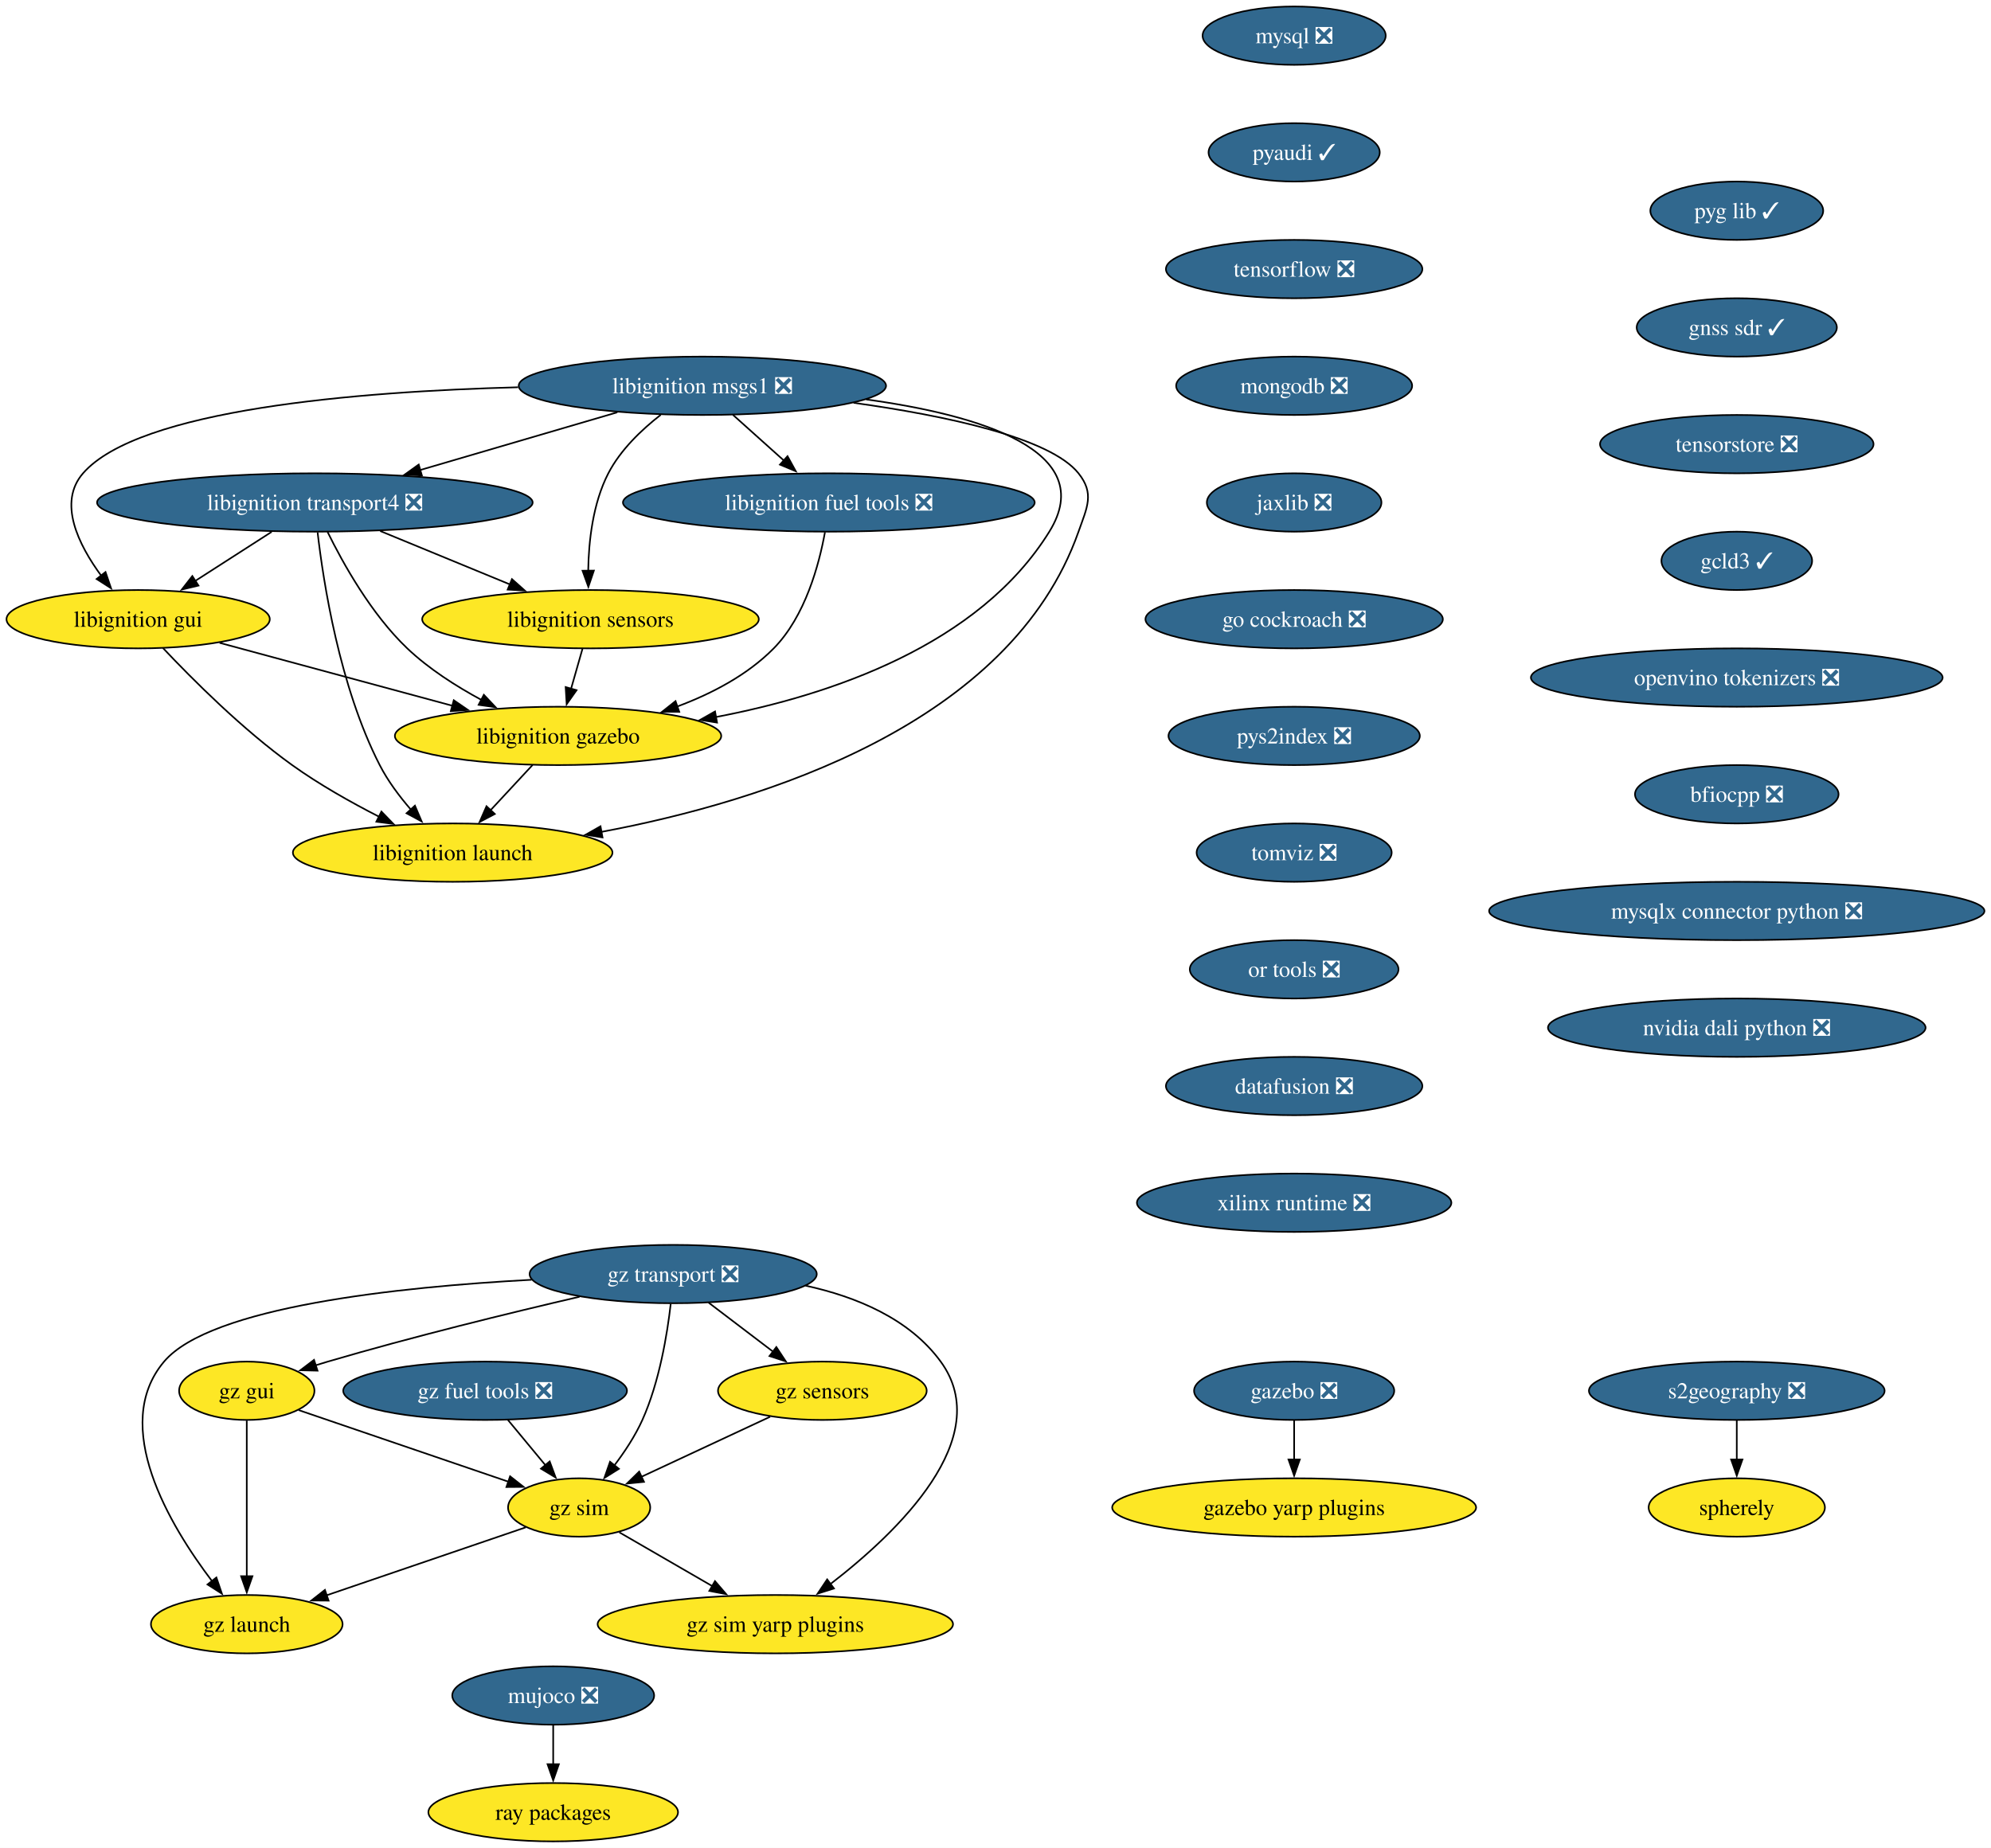
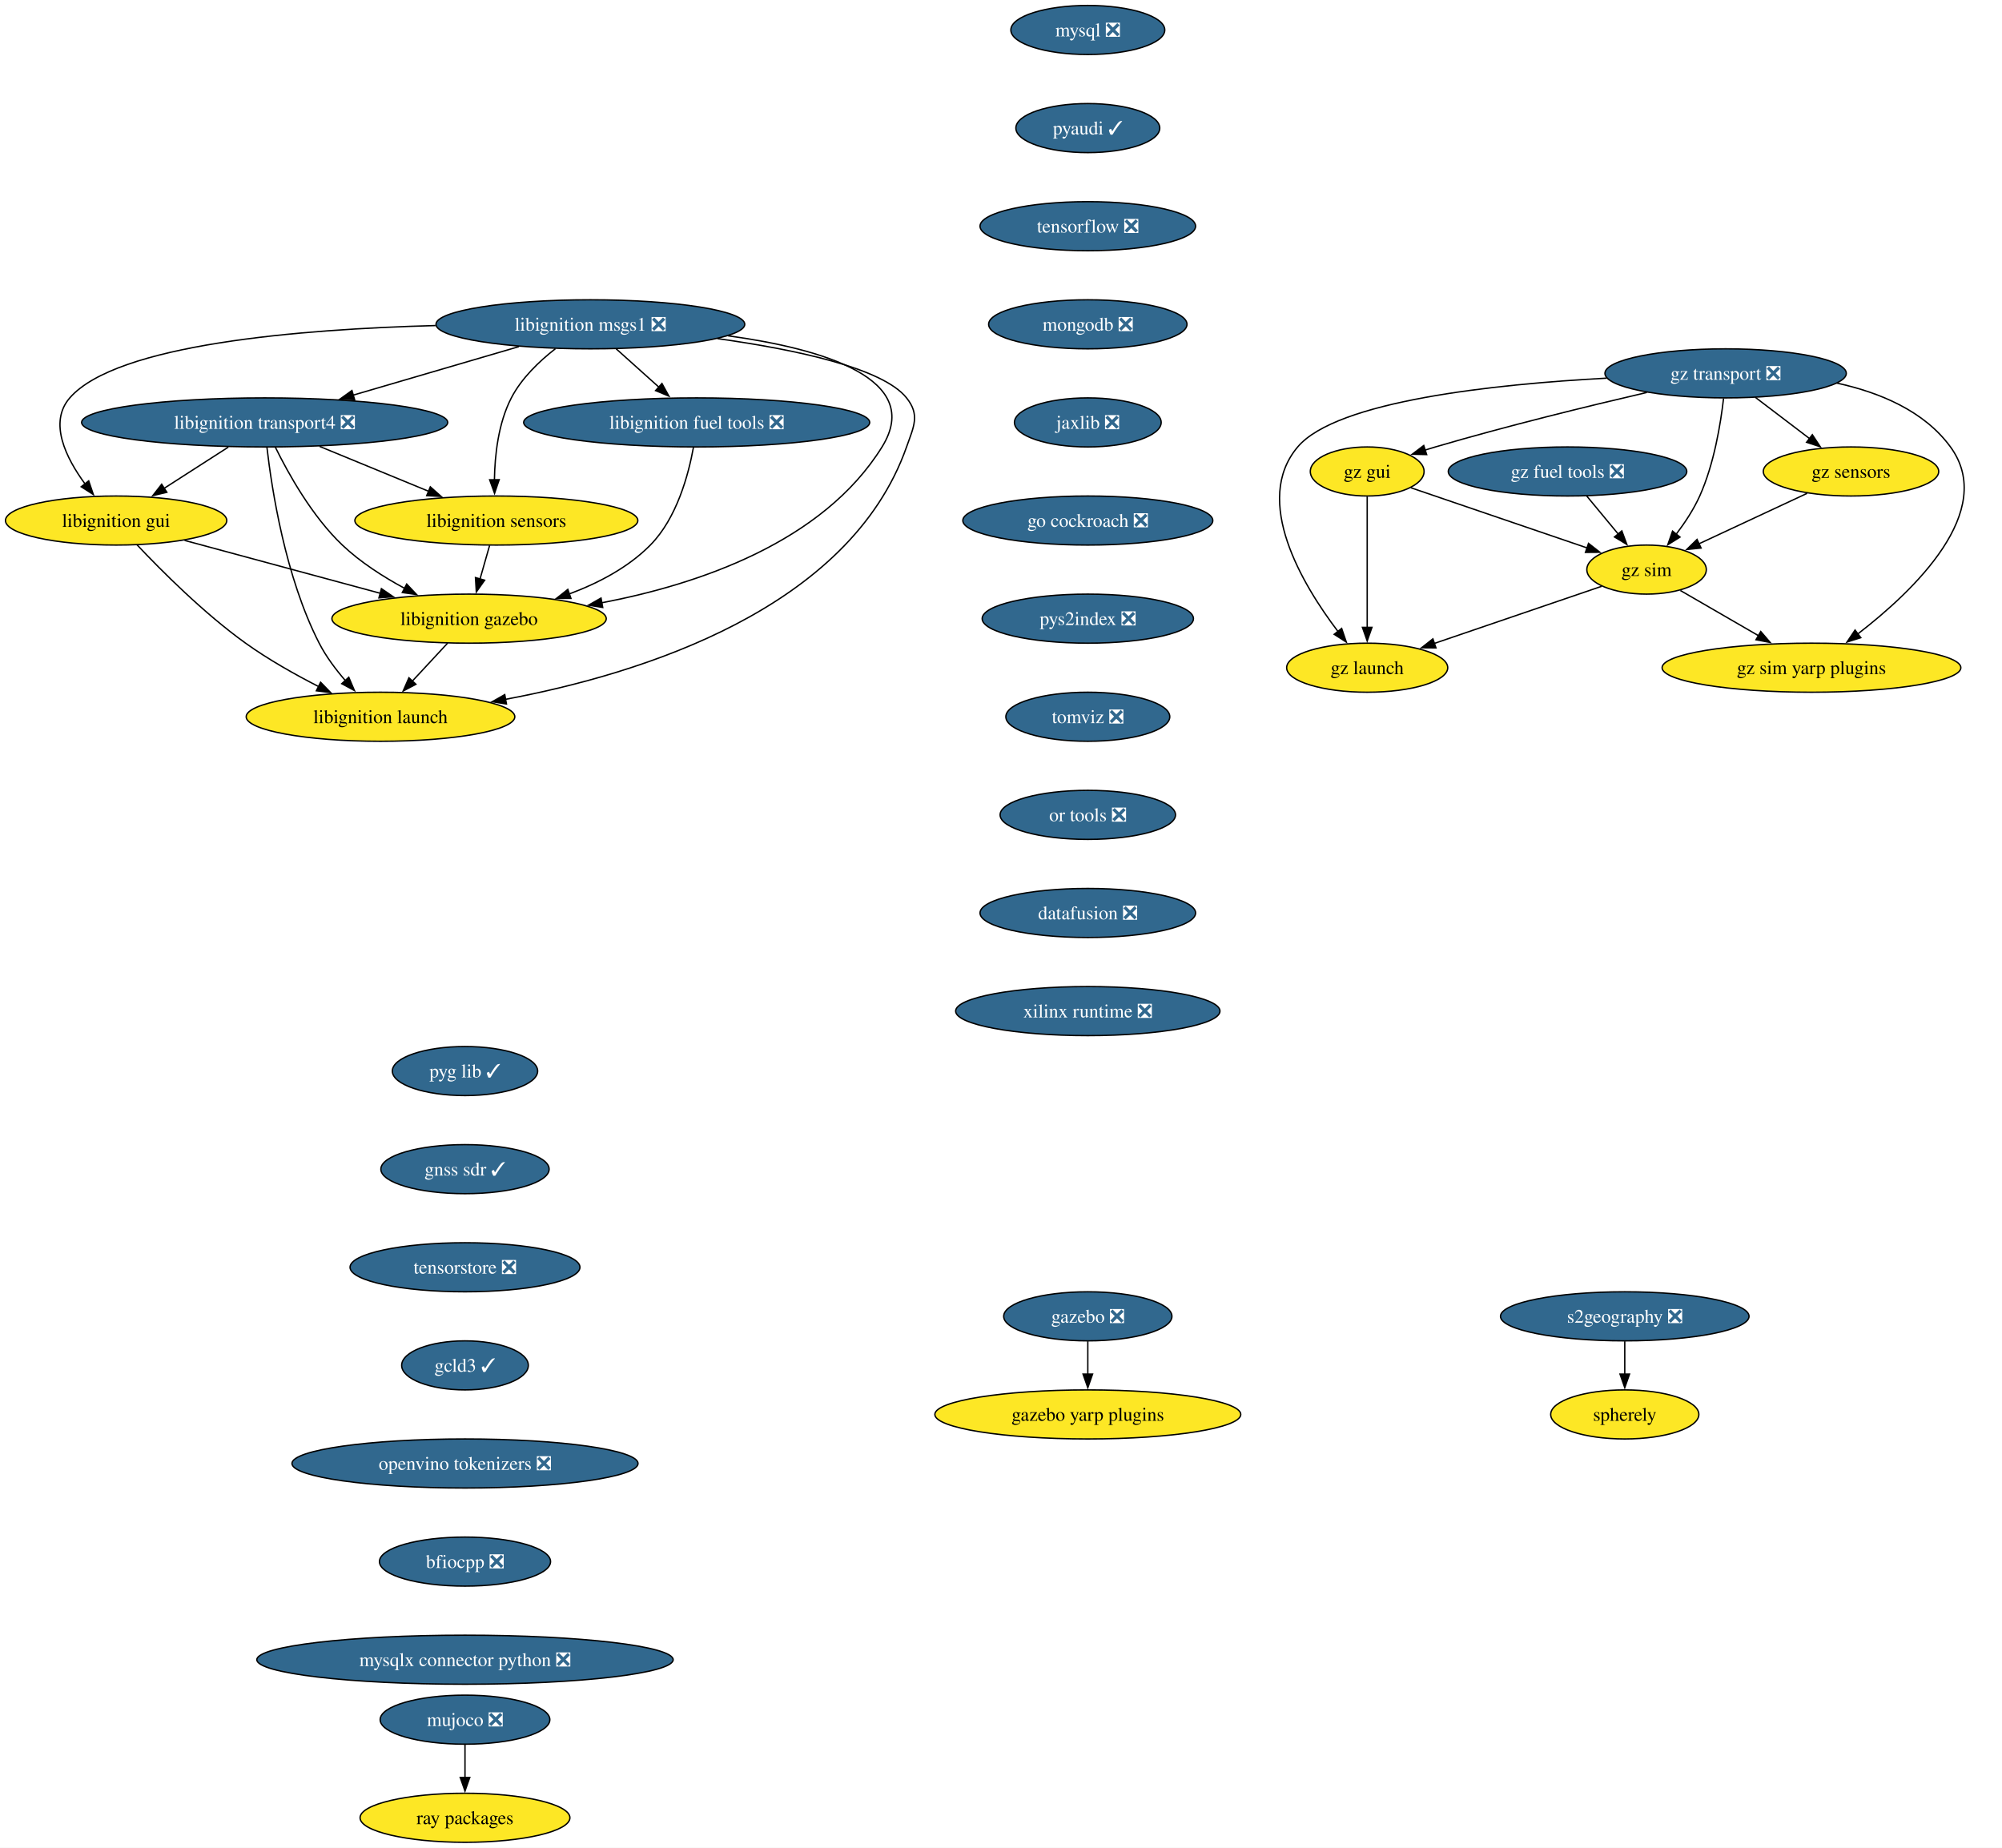
- <svg xmlns="http://www.w3.org/2000/svg" xmlns:xlink="http://www.w3.org/1999/xlink" width="1228pt" height="1140pt" viewBox="0.00 0.00 1228.00 1140.00">
-   <g id="graph0" class="graph" transform="scale(1 1) rotate(0) translate(4 1136)">
-     <polygon fill="white" stroke="none" points="-4,4 -4,-1136 1223.95,-1136 1223.95,4 -4,4" />
+ <svg xmlns="http://www.w3.org/2000/svg" xmlns:xlink="http://www.w3.org/1999/xlink" width="1469pt" height="1356pt" viewBox="0.00 0.00 1469.00 1356.00">
+   <g id="graph0" class="graph" transform="scale(1 1) rotate(0) translate(4 1352)">
+     <polygon fill="white" stroke="none" points="-4,4 -4,-1352 1465.45,-1352 1465.45,4 -4,4" />
    <g id="node1" class="node">
      <g id="a_node1">
        <a xlink:href="https://github.com/conda-forge/mysql-feedstock/pull/113" xlink:title="mysql ❎">
-           <ellipse fill="#31688e" stroke="black" cx="794.2" cy="-1114" rx="56.47" ry="18" />
-           <text xml:space="preserve" text-anchor="middle" x="794.2" y="-1109.33" font-family="Times,serif" font-size="14.00" fill="white">mysql ❎</text>
+           <ellipse fill="#31688e" stroke="black" cx="794.2" cy="-1330" rx="56.47" ry="18" />
+           <text xml:space="preserve" text-anchor="middle" x="794.2" y="-1325.33" font-family="Times,serif" font-size="14.00" fill="white">mysql ❎</text>
        </a>
      </g>
    </g>
    <g id="node2" class="node">
      <g id="a_node2">
        <a xlink:href="https://github.com/conda-forge/pyaudi-feedstock/pull/48" xlink:title="pyaudi ✓">
-           <ellipse fill="#31688e" stroke="black" cx="794.2" cy="-1042" rx="52.79" ry="18" />
-           <text xml:space="preserve" text-anchor="middle" x="794.2" y="-1037.33" font-family="Times,serif" font-size="14.00" fill="white">pyaudi ✓</text>
+           <ellipse fill="#31688e" stroke="black" cx="794.2" cy="-1258" rx="52.79" ry="18" />
+           <text xml:space="preserve" text-anchor="middle" x="794.2" y="-1253.33" font-family="Times,serif" font-size="14.00" fill="white">pyaudi ✓</text>
        </a>
      </g>
    </g>
    <g id="node3" class="node">
      <g id="a_node3">
        <a xlink:href="https://github.com/conda-forge/tensorflow-feedstock/pull/433" xlink:title="tensorflow ❎">
-           <ellipse fill="#31688e" stroke="black" cx="794.2" cy="-970" rx="79.09" ry="18" />
-           <text xml:space="preserve" text-anchor="middle" x="794.2" y="-965.33" font-family="Times,serif" font-size="14.00" fill="white">tensorflow ❎</text>
+           <ellipse fill="#31688e" stroke="black" cx="794.2" cy="-1186" rx="79.09" ry="18" />
+           <text xml:space="preserve" text-anchor="middle" x="794.2" y="-1181.33" font-family="Times,serif" font-size="14.00" fill="white">tensorflow ❎</text>
        </a>
      </g>
    </g>
    <g id="node4" class="node">
      <g id="a_node4">
        <a xlink:href="https://github.com/conda-forge/mongodb-feedstock/pull/105" xlink:title="mongodb ❎">
-           <ellipse fill="#31688e" stroke="black" cx="794.2" cy="-898" rx="72.78" ry="18" />
-           <text xml:space="preserve" text-anchor="middle" x="794.2" y="-893.33" font-family="Times,serif" font-size="14.00" fill="white">mongodb ❎</text>
+           <ellipse fill="#31688e" stroke="black" cx="794.2" cy="-1114" rx="72.78" ry="18" />
+           <text xml:space="preserve" text-anchor="middle" x="794.2" y="-1109.33" font-family="Times,serif" font-size="14.00" fill="white">mongodb ❎</text>
        </a>
      </g>
    </g>
    <g id="node5" class="node">
      <g id="a_node5">
        <a xlink:href="https://github.com/conda-forge/jaxlib-feedstock/pull/316" xlink:title="jaxlib ❎">
-           <ellipse fill="#31688e" stroke="black" cx="794.2" cy="-826" rx="53.84" ry="18" />
-           <text xml:space="preserve" text-anchor="middle" x="794.2" y="-821.33" font-family="Times,serif" font-size="14.00" fill="white">jaxlib ❎</text>
+           <ellipse fill="#31688e" stroke="black" cx="794.2" cy="-1042" rx="53.84" ry="18" />
+           <text xml:space="preserve" text-anchor="middle" x="794.2" y="-1037.33" font-family="Times,serif" font-size="14.00" fill="white">jaxlib ❎</text>
        </a>
      </g>
    </g>
    <g id="node6" class="node">
      <g id="a_node6">
        <a xlink:href="https://github.com/conda-forge/go-cockroach-feedstock/pull/33" xlink:title="go cockroach ❎">
-           <ellipse fill="#31688e" stroke="black" cx="794.2" cy="-754" rx="91.72" ry="18" />
-           <text xml:space="preserve" text-anchor="middle" x="794.2" y="-749.33" font-family="Times,serif" font-size="14.00" fill="white">go cockroach ❎</text>
+           <ellipse fill="#31688e" stroke="black" cx="794.2" cy="-970" rx="91.72" ry="18" />
+           <text xml:space="preserve" text-anchor="middle" x="794.2" y="-965.33" font-family="Times,serif" font-size="14.00" fill="white">go cockroach ❎</text>
        </a>
      </g>
    </g>
    <g id="node16" class="node">
      <g id="a_node16">
        <a xlink:href="https://github.com/conda-forge/pys2index-feedstock/pull/29" xlink:title="pys2index ❎">
-           <ellipse fill="#31688e" stroke="black" cx="794.2" cy="-682" rx="77.52" ry="18" />
-           <text xml:space="preserve" text-anchor="middle" x="794.2" y="-677.33" font-family="Times,serif" font-size="14.00" fill="white">pys2index ❎</text>
+           <ellipse fill="#31688e" stroke="black" cx="794.2" cy="-898" rx="77.52" ry="18" />
+           <text xml:space="preserve" text-anchor="middle" x="794.2" y="-893.33" font-family="Times,serif" font-size="14.00" fill="white">pys2index ❎</text>
        </a>
      </g>
    </g>
    <g id="node7" class="node">
      <g id="a_node7">
        <a xlink:href="https://github.com/conda-forge/libignition-transport4-feedstock/pull/108" xlink:title="libignition transport4 ❎">
-           <ellipse fill="#31688e" stroke="black" cx="190.2" cy="-826" rx="134.33" ry="18" />
-           <text xml:space="preserve" text-anchor="middle" x="190.2" y="-821.33" font-family="Times,serif" font-size="14.00" fill="white">libignition transport4 ❎</text>
+           <ellipse fill="#31688e" stroke="black" cx="190.2" cy="-1042" rx="134.33" ry="18" />
+           <text xml:space="preserve" text-anchor="middle" x="190.2" y="-1037.33" font-family="Times,serif" font-size="14.00" fill="white">libignition transport4 ❎</text>
        </a>
      </g>
    </g>
    <g id="node8" class="node">
      <g id="a_node8">
        <a xlink:href="https://github.com/conda-forge/libignition-sensors-feedstock" xlink:title="libignition sensors">
-           <ellipse fill="#fde725" stroke="black" cx="360.2" cy="-754" rx="103.82" ry="18" />
-           <text xml:space="preserve" text-anchor="middle" x="360.2" y="-749.33" font-family="Times,serif" font-size="14.00">libignition sensors</text>
+           <ellipse fill="#fde725" stroke="black" cx="360.2" cy="-970" rx="103.82" ry="18" />
+           <text xml:space="preserve" text-anchor="middle" x="360.2" y="-965.33" font-family="Times,serif" font-size="14.00">libignition sensors</text>
        </a>
      </g>
    </g>
    <g id="edge6" class="edge">
-       <path fill="none" stroke="black" d="M230.49,-808.41C254.46,-798.54 285.06,-785.94 310.52,-775.46" />
-       <polygon fill="black" stroke="black" points="311.76,-778.73 319.68,-771.68 309.1,-772.26 311.76,-778.73" />
+       <path fill="none" stroke="black" d="M230.49,-1024.41C254.46,-1014.54 285.06,-1001.94 310.52,-991.46" />
+       <polygon fill="black" stroke="black" points="311.76,-994.73 319.68,-987.68 309.1,-988.26 311.76,-994.73" />
    </g>
    <g id="node9" class="node">
      <g id="a_node9">
        <a xlink:href="https://github.com/conda-forge/libignition-gui-feedstock" xlink:title="libignition gui">
-           <ellipse fill="#fde725" stroke="black" cx="81.2" cy="-754" rx="81.2" ry="18" />
-           <text xml:space="preserve" text-anchor="middle" x="81.2" y="-749.33" font-family="Times,serif" font-size="14.00">libignition gui</text>
+           <ellipse fill="#fde725" stroke="black" cx="81.2" cy="-970" rx="81.2" ry="18" />
+           <text xml:space="preserve" text-anchor="middle" x="81.2" y="-965.33" font-family="Times,serif" font-size="14.00">libignition gui</text>
        </a>
      </g>
    </g>
    <g id="edge7" class="edge">
-       <path fill="none" stroke="black" d="M163.53,-807.88C149.37,-798.78 131.77,-787.48 116.49,-777.66" />
-       <polygon fill="black" stroke="black" points="118.42,-774.74 108.11,-772.28 114.63,-780.63 118.42,-774.74" />
+       <path fill="none" stroke="black" d="M163.53,-1023.88C149.37,-1014.78 131.77,-1003.48 116.49,-993.66" />
+       <polygon fill="black" stroke="black" points="118.42,-990.74 108.11,-988.28 114.63,-996.63 118.42,-990.74" />
    </g>
    <g id="node10" class="node">
      <g id="a_node10">
        <a xlink:href="https://github.com/conda-forge/libignition-gazebo-feedstock" xlink:title="libignition gazebo">
-           <ellipse fill="#fde725" stroke="black" cx="340.2" cy="-682" rx="100.66" ry="18" />
-           <text xml:space="preserve" text-anchor="middle" x="340.2" y="-677.33" font-family="Times,serif" font-size="14.00">libignition gazebo</text>
+           <ellipse fill="#fde725" stroke="black" cx="340.2" cy="-898" rx="100.66" ry="18" />
+           <text xml:space="preserve" text-anchor="middle" x="340.2" y="-893.33" font-family="Times,serif" font-size="14.00">libignition gazebo</text>
        </a>
      </g>
    </g>
    <g id="edge8" class="edge">
-       <path fill="none" stroke="black" d="M198.02,-807.86C207.49,-788.55 224.98,-757.1 247.2,-736 260.46,-723.4 277.28,-712.66 292.95,-704.2" />
-       <polygon fill="black" stroke="black" points="294.42,-707.38 301.69,-699.68 291.2,-701.17 294.42,-707.38" />
+       <path fill="none" stroke="black" d="M198.02,-1023.86C207.49,-1004.55 224.98,-973.1 247.2,-952 260.46,-939.4 277.28,-928.66 292.95,-920.2" />
+       <polygon fill="black" stroke="black" points="294.42,-923.38 301.69,-915.68 291.2,-917.17 294.42,-923.38" />
    </g>
    <g id="node11" class="node">
      <g id="a_node11">
        <a xlink:href="https://github.com/conda-forge/libignition-launch-feedstock" xlink:title="libignition launch">
-           <ellipse fill="#fde725" stroke="black" cx="275.2" cy="-610" rx="98.56" ry="18" />
-           <text xml:space="preserve" text-anchor="middle" x="275.2" y="-605.33" font-family="Times,serif" font-size="14.00">libignition launch</text>
+           <ellipse fill="#fde725" stroke="black" cx="275.2" cy="-826" rx="98.56" ry="18" />
+           <text xml:space="preserve" text-anchor="middle" x="275.2" y="-821.33" font-family="Times,serif" font-size="14.00">libignition launch</text>
        </a>
      </g>
    </g>
    <g id="edge9" class="edge">
-       <path fill="none" stroke="black" d="M191.88,-807.64C195.4,-777.11 205.36,-712.44 230.2,-664 235.21,-654.22 242.35,-644.69 249.47,-636.47" />
-       <polygon fill="black" stroke="black" points="251.92,-638.98 256.07,-629.24 246.75,-634.27 251.92,-638.98" />
+       <path fill="none" stroke="black" d="M191.88,-1023.64C195.4,-993.11 205.36,-928.44 230.2,-880 235.21,-870.22 242.35,-860.69 249.47,-852.47" />
+       <polygon fill="black" stroke="black" points="251.92,-854.98 256.07,-845.24 246.75,-850.27 251.92,-854.98" />
    </g>
    <g id="edge10" class="edge">
-       <path fill="none" stroke="black" d="M355.25,-735.7C353.12,-728.24 350.58,-719.32 348.19,-710.97" />
-       <polygon fill="black" stroke="black" points="351.61,-710.21 345.5,-701.56 344.88,-712.14 351.61,-710.21" />
+       <path fill="none" stroke="black" d="M355.25,-951.7C353.12,-944.24 350.58,-935.32 348.19,-926.97" />
+       <polygon fill="black" stroke="black" points="351.61,-926.21 345.5,-917.56 344.88,-928.14 351.61,-926.21" />
    </g>
    <g id="edge11" class="edge">
-       <path fill="none" stroke="black" d="M131.44,-739.42C172.4,-728.35 230.54,-712.64 275.06,-700.6" />
-       <polygon fill="black" stroke="black" points="275.87,-704.01 284.61,-698.02 274.04,-697.25 275.87,-704.01" />
+       <path fill="none" stroke="black" d="M131.44,-955.42C172.4,-944.35 230.54,-928.64 275.06,-916.6" />
+       <polygon fill="black" stroke="black" points="275.87,-920.01 284.61,-914.02 274.04,-913.25 275.87,-920.01" />
    </g>
    <g id="edge12" class="edge">
-       <path fill="none" stroke="black" d="M96.54,-736.18C114.45,-717.17 145.53,-686 176.2,-664 192.88,-652.03 212.6,-640.94 230.02,-632.03" />
-       <polygon fill="black" stroke="black" points="231.25,-635.33 238.63,-627.72 228.12,-629.07 231.25,-635.33" />
+       <path fill="none" stroke="black" d="M96.54,-952.18C114.45,-933.17 145.53,-902 176.2,-880 192.88,-868.03 212.6,-856.94 230.02,-848.03" />
+       <polygon fill="black" stroke="black" points="231.25,-851.33 238.63,-843.72 228.12,-845.07 231.25,-851.33" />
    </g>
    <g id="edge13" class="edge">
-       <path fill="none" stroke="black" d="M324.46,-664.05C316.64,-655.63 307.03,-645.28 298.38,-635.97" />
-       <polygon fill="black" stroke="black" points="301.19,-633.84 291.82,-628.9 296.06,-638.61 301.19,-633.84" />
+       <path fill="none" stroke="black" d="M324.46,-880.05C316.64,-871.63 307.03,-861.28 298.38,-851.97" />
+       <polygon fill="black" stroke="black" points="301.19,-849.84 291.82,-844.9 296.06,-854.61 301.19,-849.84" />
    </g>
    <g id="node12" class="node">
      <g id="a_node12">
        <a xlink:href="https://github.com/conda-forge/libignition-msgs1-feedstock/pull/119" xlink:title="libignition msgs1 ❎">
-           <ellipse fill="#31688e" stroke="black" cx="429.2" cy="-898" rx="113.29" ry="18" />
-           <text xml:space="preserve" text-anchor="middle" x="429.2" y="-893.33" font-family="Times,serif" font-size="14.00" fill="white">libignition msgs1 ❎</text>
+           <ellipse fill="#31688e" stroke="black" cx="429.2" cy="-1114" rx="113.29" ry="18" />
+           <text xml:space="preserve" text-anchor="middle" x="429.2" y="-1109.33" font-family="Times,serif" font-size="14.00" fill="white">libignition msgs1 ❎</text>
        </a>
      </g>
    </g>
    <g id="edge14" class="edge">
-       <path fill="none" stroke="black" d="M376.75,-881.64C340.98,-871.16 293.36,-857.22 255.19,-846.04" />
-       <polygon fill="black" stroke="black" points="256.21,-842.69 245.63,-843.24 254.25,-849.41 256.21,-842.69" />
+       <path fill="none" stroke="black" d="M376.75,-1097.64C340.98,-1087.16 293.36,-1073.22 255.19,-1062.04" />
+       <polygon fill="black" stroke="black" points="256.21,-1058.69 245.63,-1059.24 254.25,-1065.41 256.21,-1058.69" />
    </g>
    <g id="edge15" class="edge">
-       <path fill="none" stroke="black" d="M403.54,-880.1C391.7,-870.89 378.65,-858.42 371.2,-844 361.63,-825.48 359.06,-801.99 358.79,-783.79" />
-       <polygon fill="black" stroke="black" points="362.29,-783.98 358.89,-773.95 355.29,-783.91 362.29,-783.98" />
+       <path fill="none" stroke="black" d="M403.54,-1096.1C391.7,-1086.89 378.65,-1074.42 371.2,-1060 361.63,-1041.48 359.06,-1017.99 358.79,-999.79" />
+       <polygon fill="black" stroke="black" points="362.29,-999.98 358.89,-989.95 355.29,-999.91 362.29,-999.98" />
    </g>
    <g id="edge16" class="edge">
-       <path fill="none" stroke="black" d="M315.57,-897.09C215.84,-894.45 81.5,-883.38 47.2,-844 31.52,-825.99 44.34,-799.99 58.5,-780.74" />
-       <polygon fill="black" stroke="black" points="61.08,-783.11 64.5,-773.08 55.58,-778.79 61.08,-783.11" />
+       <path fill="none" stroke="black" d="M315.57,-1113.09C215.84,-1110.45 81.5,-1099.38 47.2,-1060 31.52,-1041.99 44.34,-1015.99 58.5,-996.74" />
+       <polygon fill="black" stroke="black" points="61.08,-999.11 64.5,-989.08 55.58,-994.79 61.08,-999.11" />
    </g>
    <g id="edge17" class="edge">
-       <path fill="none" stroke="black" d="M530.21,-889.58C599.69,-880.01 674.26,-858.1 643.2,-808 599.8,-737.99 508.6,-707.19 437.53,-693.64" />
-       <polygon fill="black" stroke="black" points="438.26,-690.21 427.8,-691.88 437.02,-697.1 438.26,-690.21" />
+       <path fill="none" stroke="black" d="M530.21,-1105.58C599.69,-1096.01 674.26,-1074.1 643.2,-1024 599.8,-953.99 508.6,-923.19 437.53,-909.64" />
+       <polygon fill="black" stroke="black" points="438.26,-906.21 427.8,-907.88 437.02,-913.1 438.26,-906.21" />
    </g>
    <g id="edge18" class="edge">
-       <path fill="none" stroke="black" d="M522.48,-887.5C579.06,-879.6 643.65,-866.01 661.2,-844 671.17,-831.49 666.52,-823.09 661.2,-808 619.29,-689.17 467.02,-641.51 366.72,-622.75" />
-       <polygon fill="black" stroke="black" points="367.62,-619.36 357.16,-621.03 366.38,-626.25 367.62,-619.36" />
+       <path fill="none" stroke="black" d="M522.48,-1103.5C579.06,-1095.6 643.65,-1082.01 661.2,-1060 671.17,-1047.49 666.52,-1039.09 661.2,-1024 619.29,-905.17 467.02,-857.51 366.72,-838.75" />
+       <polygon fill="black" stroke="black" points="367.62,-835.36 357.16,-837.03 366.38,-842.25 367.62,-835.36" />
    </g>
    <g id="node13" class="node">
      <g id="a_node13">
        <a xlink:href="https://github.com/conda-forge/libignition-fuel-tools-feedstock/pull/105" xlink:title="libignition fuel tools ❎">
-           <ellipse fill="#31688e" stroke="black" cx="507.2" cy="-826" rx="126.97" ry="18" />
-           <text xml:space="preserve" text-anchor="middle" x="507.2" y="-821.33" font-family="Times,serif" font-size="14.00" fill="white">libignition fuel tools ❎</text>
+           <ellipse fill="#31688e" stroke="black" cx="507.2" cy="-1042" rx="126.97" ry="18" />
+           <text xml:space="preserve" text-anchor="middle" x="507.2" y="-1037.33" font-family="Times,serif" font-size="14.00" fill="white">libignition fuel tools ❎</text>
        </a>
      </g>
    </g>
    <g id="edge19" class="edge">
-       <path fill="none" stroke="black" d="M448.08,-880.05C457.52,-871.58 469.13,-861.17 479.55,-851.82" />
-       <polygon fill="black" stroke="black" points="481.72,-854.57 486.82,-845.29 477.04,-849.36 481.72,-854.57" />
+       <path fill="none" stroke="black" d="M448.08,-1096.05C457.52,-1087.58 469.13,-1077.17 479.55,-1067.82" />
+       <polygon fill="black" stroke="black" points="481.72,-1070.57 486.82,-1061.29 477.04,-1065.36 481.72,-1070.57" />
    </g>
    <g id="edge20" class="edge">
-       <path fill="none" stroke="black" d="M504.82,-807.7C501.25,-787.93 492.71,-755.79 473.2,-736 457,-719.57 435.07,-708.09 413.68,-700.12" />
-       <polygon fill="black" stroke="black" points="414.95,-696.86 404.35,-696.88 412.65,-703.47 414.95,-696.86" />
+       <path fill="none" stroke="black" d="M504.82,-1023.7C501.25,-1003.93 492.71,-971.79 473.2,-952 457,-935.57 435.07,-924.09 413.68,-916.12" />
+       <polygon fill="black" stroke="black" points="414.95,-912.86 404.35,-912.88 412.65,-919.47 414.95,-912.86" />
    </g>
    <g id="node14" class="node">
      <g id="a_node14">
        <a xlink:href="https://github.com/conda-forge/gazebo-feedstock/pull/243" xlink:title="gazebo ❎">
-           <ellipse fill="#31688e" stroke="black" cx="794.2" cy="-278" rx="61.73" ry="18" />
-           <text xml:space="preserve" text-anchor="middle" x="794.2" y="-273.32" font-family="Times,serif" font-size="14.00" fill="white">gazebo ❎</text>
+           <ellipse fill="#31688e" stroke="black" cx="794.2" cy="-386" rx="61.73" ry="18" />
+           <text xml:space="preserve" text-anchor="middle" x="794.2" y="-381.32" font-family="Times,serif" font-size="14.00" fill="white">gazebo ❎</text>
        </a>
      </g>
    </g>
    <g id="node15" class="node">
      <g id="a_node15">
        <a xlink:href="https://github.com/conda-forge/gazebo-yarp-plugins-feedstock" xlink:title="gazebo yarp plugins">
-           <ellipse fill="#fde725" stroke="black" cx="794.2" cy="-206" rx="112.24" ry="18" />
-           <text xml:space="preserve" text-anchor="middle" x="794.2" y="-201.32" font-family="Times,serif" font-size="14.00">gazebo yarp plugins</text>
+           <ellipse fill="#fde725" stroke="black" cx="794.2" cy="-314" rx="112.24" ry="18" />
+           <text xml:space="preserve" text-anchor="middle" x="794.2" y="-309.32" font-family="Times,serif" font-size="14.00">gazebo yarp plugins</text>
        </a>
      </g>
    </g>
    <g id="edge21" class="edge">
-       <path fill="none" stroke="black" d="M794.2,-259.7C794.2,-252.41 794.2,-243.73 794.2,-235.54" />
-       <polygon fill="black" stroke="black" points="797.7,-235.62 794.2,-225.62 790.7,-235.62 797.7,-235.62" />
+       <path fill="none" stroke="black" d="M794.2,-367.7C794.2,-360.41 794.2,-351.73 794.2,-343.54" />
+       <polygon fill="black" stroke="black" points="797.7,-343.62 794.2,-333.62 790.7,-343.62 797.7,-343.62" />
    </g>
    <g id="node17" class="node">
      <g id="a_node17">
        <a xlink:href="https://github.com/conda-forge/tomviz-feedstock/pull/75" xlink:title="tomviz ❎">
-           <ellipse fill="#31688e" stroke="black" cx="794.2" cy="-610" rx="60.15" ry="18" />
-           <text xml:space="preserve" text-anchor="middle" x="794.2" y="-605.33" font-family="Times,serif" font-size="14.00" fill="white">tomviz ❎</text>
+           <ellipse fill="#31688e" stroke="black" cx="794.2" cy="-826" rx="60.15" ry="18" />
+           <text xml:space="preserve" text-anchor="middle" x="794.2" y="-821.33" font-family="Times,serif" font-size="14.00" fill="white">tomviz ❎</text>
        </a>
      </g>
    </g>
    <g id="node19" class="node">
      <g id="a_node19">
        <a xlink:href="https://github.com/conda-forge/or-tools-feedstock/pull/66" xlink:title="or tools ❎">
-           <ellipse fill="#31688e" stroke="black" cx="794.2" cy="-538" rx="64.36" ry="18" />
-           <text xml:space="preserve" text-anchor="middle" x="794.2" y="-533.33" font-family="Times,serif" font-size="14.00" fill="white">or tools ❎</text>
+           <ellipse fill="#31688e" stroke="black" cx="794.2" cy="-754" rx="64.36" ry="18" />
+           <text xml:space="preserve" text-anchor="middle" x="794.2" y="-749.33" font-family="Times,serif" font-size="14.00" fill="white">or tools ❎</text>
        </a>
      </g>
    </g>
    <g id="node18" class="node">
      <g id="a_node18">
        <a xlink:href="https://github.com/conda-forge/ray-packages-feedstock" xlink:title="ray packages">
          <ellipse fill="#fde725" stroke="black" cx="337.2" cy="-18" rx="76.99" ry="18" />
          <text xml:space="preserve" text-anchor="middle" x="337.2" y="-13.32" font-family="Times,serif" font-size="14.00">ray packages</text>
        </a>
      </g>
    </g>
    <g id="node20" class="node">
      <g id="a_node20">
        <a xlink:href="https://github.com/conda-forge/datafusion-feedstock/pull/69" xlink:title="datafusion ❎">
-           <ellipse fill="#31688e" stroke="black" cx="794.2" cy="-466" rx="79.09" ry="18" />
-           <text xml:space="preserve" text-anchor="middle" x="794.2" y="-461.32" font-family="Times,serif" font-size="14.00" fill="white">datafusion ❎</text>
+           <ellipse fill="#31688e" stroke="black" cx="794.2" cy="-682" rx="79.09" ry="18" />
+           <text xml:space="preserve" text-anchor="middle" x="794.2" y="-677.33" font-family="Times,serif" font-size="14.00" fill="white">datafusion ❎</text>
        </a>
      </g>
    </g>
    <g id="node21" class="node">
      <g id="a_node21">
        <a xlink:href="https://github.com/conda-forge/xilinx-runtime-feedstock/pull/41" xlink:title="xilinx runtime ❎">
-           <ellipse fill="#31688e" stroke="black" cx="794.2" cy="-394" rx="96.98" ry="18" />
-           <text xml:space="preserve" text-anchor="middle" x="794.2" y="-389.32" font-family="Times,serif" font-size="14.00" fill="white">xilinx runtime ❎</text>
+           <ellipse fill="#31688e" stroke="black" cx="794.2" cy="-610" rx="96.98" ry="18" />
+           <text xml:space="preserve" text-anchor="middle" x="794.2" y="-605.33" font-family="Times,serif" font-size="14.00" fill="white">xilinx runtime ❎</text>
        </a>
      </g>
    </g>
    <g id="node22" class="node">
      <g id="a_node22">
        <a xlink:href="https://github.com/conda-forge/mujoco-feedstock/pull/87" xlink:title="mujoco ❎">
          <ellipse fill="#31688e" stroke="black" cx="337.2" cy="-90" rx="62.26" ry="18" />
          <text xml:space="preserve" text-anchor="middle" x="337.2" y="-85.33" font-family="Times,serif" font-size="14.00" fill="white">mujoco ❎</text>
        </a>
      </g>
    </g>
    <g id="edge27" class="edge">
      <path fill="none" stroke="black" d="M337.2,-71.7C337.2,-64.41 337.2,-55.73 337.2,-47.54" />
      <polygon fill="black" stroke="black" points="340.7,-47.62 337.2,-37.62 333.7,-47.62 340.7,-47.62" />
    </g>
    <g id="node23" class="node">
      <g id="a_node23">
        <a xlink:href="https://github.com/conda-forge/gz-transport-feedstock/pull/73" xlink:title="gz transport ❎">
-           <ellipse fill="#31688e" stroke="black" cx="411.2" cy="-350" rx="88.56" ry="18" />
-           <text xml:space="preserve" text-anchor="middle" x="411.2" y="-345.32" font-family="Times,serif" font-size="14.00" fill="white">gz transport ❎</text>
+           <ellipse fill="#31688e" stroke="black" cx="1262.2" cy="-1078" rx="88.56" ry="18" />
+           <text xml:space="preserve" text-anchor="middle" x="1262.2" y="-1073.33" font-family="Times,serif" font-size="14.00" fill="white">gz transport ❎</text>
        </a>
      </g>
    </g>
    <g id="node24" class="node">
      <g id="a_node24">
        <a xlink:href="https://github.com/conda-forge/gz-gui-feedstock" xlink:title="gz gui">
-           <ellipse fill="#fde725" stroke="black" cx="148.2" cy="-278" rx="41.74" ry="18" />
-           <text xml:space="preserve" text-anchor="middle" x="148.2" y="-273.32" font-family="Times,serif" font-size="14.00">gz gui</text>
+           <ellipse fill="#fde725" stroke="black" cx="999.2" cy="-1006" rx="41.74" ry="18" />
+           <text xml:space="preserve" text-anchor="middle" x="999.2" y="-1001.33" font-family="Times,serif" font-size="14.00">gz gui</text>
        </a>
      </g>
    </g>
    <g id="edge28" class="edge">
-       <path fill="none" stroke="black" d="M353.44,-336.01C310.39,-326 250.3,-311.31 198.2,-296 195.67,-295.26 193.09,-294.47 190.49,-293.65" />
-       <polygon fill="black" stroke="black" points="191.84,-290.41 181.25,-290.66 189.69,-297.07 191.84,-290.41" />
+       <path fill="none" stroke="black" d="M1204.44,-1064.01C1161.39,-1054 1101.3,-1039.31 1049.2,-1024 1046.67,-1023.26 1044.09,-1022.47 1041.49,-1021.65" />
+       <polygon fill="black" stroke="black" points="1042.84,-1018.41 1032.25,-1018.66 1040.69,-1025.07 1042.84,-1018.41" />
    </g>
    <g id="node25" class="node">
      <g id="a_node25">
        <a xlink:href="https://github.com/conda-forge/gz-sensors-feedstock" xlink:title="gz sensors">
-           <ellipse fill="#fde725" stroke="black" cx="503.2" cy="-278" rx="64.36" ry="18" />
-           <text xml:space="preserve" text-anchor="middle" x="503.2" y="-273.32" font-family="Times,serif" font-size="14.00">gz sensors</text>
+           <ellipse fill="#fde725" stroke="black" cx="1354.2" cy="-1006" rx="64.36" ry="18" />
+           <text xml:space="preserve" text-anchor="middle" x="1354.2" y="-1001.33" font-family="Times,serif" font-size="14.00">gz sensors</text>
        </a>
      </g>
    </g>
    <g id="edge29" class="edge">
-       <path fill="none" stroke="black" d="M433,-332.41C444.89,-323.37 459.79,-312.03 472.8,-302.13" />
-       <polygon fill="black" stroke="black" points="474.83,-304.99 480.66,-296.14 470.59,-299.41 474.83,-304.99" />
+       <path fill="none" stroke="black" d="M1284,-1060.41C1295.89,-1051.37 1310.79,-1040.03 1323.8,-1030.13" />
+       <polygon fill="black" stroke="black" points="1325.83,-1032.99 1331.66,-1024.14 1321.59,-1027.41 1325.83,-1032.99" />
    </g>
    <g id="node26" class="node">
      <g id="a_node26">
        <a xlink:href="https://github.com/conda-forge/gz-sim-feedstock" xlink:title="gz sim">
-           <ellipse fill="#fde725" stroke="black" cx="353.2" cy="-206" rx="43.84" ry="18" />
-           <text xml:space="preserve" text-anchor="middle" x="353.2" y="-201.33" font-family="Times,serif" font-size="14.00">gz sim</text>
+           <ellipse fill="#fde725" stroke="black" cx="1204.2" cy="-934" rx="43.84" ry="18" />
+           <text xml:space="preserve" text-anchor="middle" x="1204.2" y="-929.33" font-family="Times,serif" font-size="14.00">gz sim</text>
        </a>
      </g>
    </g>
    <g id="edge30" class="edge">
-       <path fill="none" stroke="black" d="M409.68,-331.6C407.57,-313.15 402.75,-283.49 392.2,-260 387.77,-250.16 381.31,-240.36 374.9,-231.92" />
-       <polygon fill="black" stroke="black" points="377.73,-229.85 368.76,-224.22 372.26,-234.22 377.73,-229.85" />
+       <path fill="none" stroke="black" d="M1260.68,-1059.6C1258.57,-1041.15 1253.75,-1011.49 1243.2,-988 1238.77,-978.16 1232.31,-968.36 1225.9,-959.92" />
+       <polygon fill="black" stroke="black" points="1228.73,-957.85 1219.76,-952.22 1223.26,-962.22 1228.73,-957.85" />
    </g>
    <g id="node27" class="node">
      <g id="a_node27">
        <a xlink:href="https://github.com/conda-forge/gz-launch-feedstock" xlink:title="gz launch">
-           <ellipse fill="#fde725" stroke="black" cx="148.2" cy="-134" rx="59.1" ry="18" />
-           <text xml:space="preserve" text-anchor="middle" x="148.2" y="-129.32" font-family="Times,serif" font-size="14.00">gz launch</text>
+           <ellipse fill="#fde725" stroke="black" cx="999.2" cy="-862" rx="59.1" ry="18" />
+           <text xml:space="preserve" text-anchor="middle" x="999.2" y="-857.33" font-family="Times,serif" font-size="14.00">gz launch</text>
        </a>
      </g>
    </g>
    <g id="edge31" class="edge">
-       <path fill="none" stroke="black" d="M323.89,-346.48C241.27,-342.04 125.75,-329.78 97.2,-296 63.81,-256.5 100.65,-194.98 126.79,-160.55" />
-       <polygon fill="black" stroke="black" points="129.46,-162.82 132.88,-152.79 123.96,-158.5 129.46,-162.82" />
+       <path fill="none" stroke="black" d="M1174.89,-1074.48C1092.27,-1070.04 976.75,-1057.78 948.2,-1024 914.81,-984.5 951.65,-922.98 977.79,-888.55" />
+       <polygon fill="black" stroke="black" points="980.46,-890.82 983.88,-880.79 974.96,-886.5 980.46,-890.82" />
    </g>
    <g id="node28" class="node">
      <g id="a_node28">
        <a xlink:href="https://github.com/conda-forge/gz-sim-yarp-plugins-feedstock" xlink:title="gz sim yarp plugins">
-           <ellipse fill="#fde725" stroke="black" cx="474.2" cy="-134" rx="109.61" ry="18" />
-           <text xml:space="preserve" text-anchor="middle" x="474.2" y="-129.32" font-family="Times,serif" font-size="14.00">gz sim yarp plugins</text>
+           <ellipse fill="#fde725" stroke="black" cx="1325.2" cy="-862" rx="109.61" ry="18" />
+           <text xml:space="preserve" text-anchor="middle" x="1325.2" y="-857.33" font-family="Times,serif" font-size="14.00">gz sim yarp plugins</text>
        </a>
      </g>
    </g>
    <g id="edge32" class="edge">
-       <path fill="none" stroke="black" d="M492.82,-342.86C524.1,-336.04 556.88,-322.5 576.2,-296 610.45,-249.02 549.63,-190.68 508.11,-158.71" />
-       <polygon fill="black" stroke="black" points="510.38,-156.04 500.28,-152.84 506.18,-161.64 510.38,-156.04" />
+       <path fill="none" stroke="black" d="M1343.82,-1070.86C1375.1,-1064.04 1407.88,-1050.5 1427.2,-1024 1461.45,-977.02 1400.63,-918.68 1359.11,-886.71" />
+       <polygon fill="black" stroke="black" points="1361.38,-884.04 1351.28,-880.84 1357.18,-889.64 1361.38,-884.04" />
    </g>
    <g id="edge33" class="edge">
-       <path fill="none" stroke="black" d="M180.23,-266.06C215.12,-254.15 271.14,-235.02 309.92,-221.78" />
-       <polygon fill="black" stroke="black" points="310.61,-225.24 318.94,-218.7 308.35,-218.62 310.61,-225.24" />
+       <path fill="none" stroke="black" d="M1031.23,-994.06C1066.12,-982.15 1122.14,-963.02 1160.92,-949.78" />
+       <polygon fill="black" stroke="black" points="1161.61,-953.24 1169.94,-946.7 1159.35,-946.62 1161.61,-953.24" />
    </g>
    <g id="edge34" class="edge">
-       <path fill="none" stroke="black" d="M148.2,-259.59C148.2,-235.61 148.2,-192.14 148.2,-163.42" />
-       <polygon fill="black" stroke="black" points="151.7,-163.62 148.2,-153.62 144.7,-163.62 151.7,-163.62" />
+       <path fill="none" stroke="black" d="M999.2,-987.59C999.2,-963.61 999.2,-920.14 999.2,-891.42" />
+       <polygon fill="black" stroke="black" points="1002.7,-891.62 999.2,-881.62 995.7,-891.62 1002.7,-891.62" />
    </g>
    <g id="edge35" class="edge">
-       <path fill="none" stroke="black" d="M471.02,-261.98C447.77,-251.14 416.27,-236.44 391.69,-224.96" />
-       <polygon fill="black" stroke="black" points="393.2,-221.8 382.66,-220.75 390.24,-228.15 393.2,-221.8" />
+       <path fill="none" stroke="black" d="M1322.02,-989.98C1298.77,-979.14 1267.27,-964.44 1242.69,-952.96" />
+       <polygon fill="black" stroke="black" points="1244.2,-949.8 1233.66,-948.75 1241.24,-956.15 1244.2,-949.8" />
    </g>
    <g id="edge36" class="edge">
-       <path fill="none" stroke="black" d="M320.26,-193.75C287.09,-182.43 235.52,-164.82 197.48,-151.83" />
-       <polygon fill="black" stroke="black" points="198.67,-148.54 188.07,-148.62 196.41,-155.16 198.67,-148.54" />
+       <path fill="none" stroke="black" d="M1171.26,-921.75C1138.09,-910.43 1086.52,-892.82 1048.48,-879.83" />
+       <polygon fill="black" stroke="black" points="1049.67,-876.54 1039.07,-876.62 1047.41,-883.16 1049.67,-876.54" />
    </g>
    <g id="edge37" class="edge">
-       <path fill="none" stroke="black" d="M377.98,-190.67C394.5,-181.1 416.57,-168.34 435.41,-157.44" />
-       <polygon fill="black" stroke="black" points="436.98,-160.57 443.88,-152.54 433.48,-154.51 436.98,-160.57" />
+       <path fill="none" stroke="black" d="M1228.98,-918.67C1245.5,-909.1 1267.57,-896.34 1286.41,-885.44" />
+       <polygon fill="black" stroke="black" points="1287.98,-888.57 1294.88,-880.54 1284.48,-882.51 1287.98,-888.57" />
    </g>
    <g id="node29" class="node">
      <g id="a_node29">
        <a xlink:href="https://github.com/conda-forge/gz-fuel-tools-feedstock/pull/62" xlink:title="gz fuel tools ❎">
-           <ellipse fill="#31688e" stroke="black" cx="295.2" cy="-278" rx="87.51" ry="18" />
-           <text xml:space="preserve" text-anchor="middle" x="295.2" y="-273.32" font-family="Times,serif" font-size="14.00" fill="white">gz fuel tools ❎</text>
+           <ellipse fill="#31688e" stroke="black" cx="1146.2" cy="-1006" rx="87.51" ry="18" />
+           <text xml:space="preserve" text-anchor="middle" x="1146.2" y="-1001.33" font-family="Times,serif" font-size="14.00" fill="white">gz fuel tools ❎</text>
        </a>
      </g>
    </g>
    <g id="edge38" class="edge">
-       <path fill="none" stroke="black" d="M309.24,-260.05C316.18,-251.68 324.69,-241.4 332.37,-232.13" />
-       <polygon fill="black" stroke="black" points="335.04,-234.41 338.72,-224.47 329.65,-229.94 335.04,-234.41" />
+       <path fill="none" stroke="black" d="M1160.24,-988.05C1167.18,-979.68 1175.69,-969.4 1183.37,-960.13" />
+       <polygon fill="black" stroke="black" points="1186.04,-962.41 1189.72,-952.47 1180.65,-957.94 1186.04,-962.41" />
    </g>
    <g id="node30" class="node">
      <g id="a_node30">
        <a xlink:href="https://github.com/conda-forge/pyg-lib-feedstock/pull/38" xlink:title="pyg lib ✓">
-           <ellipse fill="#31688e" stroke="black" cx="1067.2" cy="-1006" rx="53.31" ry="18" />
-           <text xml:space="preserve" text-anchor="middle" x="1067.2" y="-1001.33" font-family="Times,serif" font-size="14.00" fill="white">pyg lib ✓</text>
+           <ellipse fill="#31688e" stroke="black" cx="337.2" cy="-566" rx="53.31" ry="18" />
+           <text xml:space="preserve" text-anchor="middle" x="337.2" y="-561.33" font-family="Times,serif" font-size="14.00" fill="white">pyg lib ✓</text>
        </a>
      </g>
    </g>
    <g id="node31" class="node">
      <g id="a_node31">
        <a xlink:href="https://github.com/conda-forge/gnss-sdr-feedstock/pull/38" xlink:title="gnss sdr ✓">
-           <ellipse fill="#31688e" stroke="black" cx="1067.2" cy="-934" rx="61.73" ry="18" />
-           <text xml:space="preserve" text-anchor="middle" x="1067.2" y="-929.33" font-family="Times,serif" font-size="14.00" fill="white">gnss sdr ✓</text>
+           <ellipse fill="#31688e" stroke="black" cx="337.2" cy="-494" rx="61.73" ry="18" />
+           <text xml:space="preserve" text-anchor="middle" x="337.2" y="-489.32" font-family="Times,serif" font-size="14.00" fill="white">gnss sdr ✓</text>
        </a>
      </g>
    </g>
    <g id="node34" class="node">
      <g id="a_node34">
        <a xlink:href="https://github.com/conda-forge/tensorstore-feedstock/pull/56" xlink:title="tensorstore ❎">
-           <ellipse fill="#31688e" stroke="black" cx="1067.2" cy="-862" rx="84.35" ry="18" />
-           <text xml:space="preserve" text-anchor="middle" x="1067.2" y="-857.33" font-family="Times,serif" font-size="14.00" fill="white">tensorstore ❎</text>
+           <ellipse fill="#31688e" stroke="black" cx="337.2" cy="-422" rx="84.35" ry="18" />
+           <text xml:space="preserve" text-anchor="middle" x="337.2" y="-417.32" font-family="Times,serif" font-size="14.00" fill="white">tensorstore ❎</text>
        </a>
      </g>
    </g>
    <g id="node32" class="node">
      <g id="a_node32">
        <a xlink:href="https://github.com/conda-forge/s2geography-feedstock/pull/11" xlink:title="s2geography ❎">
-           <ellipse fill="#31688e" stroke="black" cx="1067.2" cy="-278" rx="91.19" ry="18" />
-           <text xml:space="preserve" text-anchor="middle" x="1067.2" y="-273.32" font-family="Times,serif" font-size="14.00" fill="white">s2geography ❎</text>
+           <ellipse fill="#31688e" stroke="black" cx="1188.2" cy="-386" rx="91.19" ry="18" />
+           <text xml:space="preserve" text-anchor="middle" x="1188.2" y="-381.32" font-family="Times,serif" font-size="14.00" fill="white">s2geography ❎</text>
        </a>
      </g>
    </g>
    <g id="node33" class="node">
      <g id="a_node33">
        <a xlink:href="https://github.com/conda-forge/spherely-feedstock" xlink:title="spherely">
-           <ellipse fill="#fde725" stroke="black" cx="1067.2" cy="-206" rx="54.36" ry="18" />
-           <text xml:space="preserve" text-anchor="middle" x="1067.2" y="-201.32" font-family="Times,serif" font-size="14.00">spherely</text>
+           <ellipse fill="#fde725" stroke="black" cx="1188.2" cy="-314" rx="54.36" ry="18" />
+           <text xml:space="preserve" text-anchor="middle" x="1188.2" y="-309.32" font-family="Times,serif" font-size="14.00">spherely</text>
        </a>
      </g>
    </g>
    <g id="edge40" class="edge">
-       <path fill="none" stroke="black" d="M1067.2,-259.7C1067.2,-252.41 1067.2,-243.73 1067.2,-235.54" />
-       <polygon fill="black" stroke="black" points="1070.7,-235.62 1067.2,-225.62 1063.7,-235.62 1070.7,-235.62" />
+       <path fill="none" stroke="black" d="M1188.2,-367.7C1188.2,-360.41 1188.2,-351.73 1188.2,-343.54" />
+       <polygon fill="black" stroke="black" points="1191.7,-343.62 1188.2,-333.62 1184.7,-343.62 1191.7,-343.62" />
    </g>
    <g id="node35" class="node">
      <g id="a_node35">
        <a xlink:href="https://github.com/conda-forge/gcld3-feedstock/pull/17" xlink:title="gcld3 ✓">
-           <ellipse fill="#31688e" stroke="black" cx="1067.2" cy="-790" rx="46.47" ry="18" />
-           <text xml:space="preserve" text-anchor="middle" x="1067.2" y="-785.33" font-family="Times,serif" font-size="14.00" fill="white">gcld3 ✓</text>
+           <ellipse fill="#31688e" stroke="black" cx="337.2" cy="-350" rx="46.47" ry="18" />
+           <text xml:space="preserve" text-anchor="middle" x="337.2" y="-345.32" font-family="Times,serif" font-size="14.00" fill="white">gcld3 ✓</text>
        </a>
      </g>
    </g>
    <g id="node36" class="node">
      <g id="a_node36">
        <a xlink:href="https://github.com/conda-forge/openvino-tokenizers-feedstock/pull/44" xlink:title="openvino tokenizers ❎">
-           <ellipse fill="#31688e" stroke="black" cx="1067.2" cy="-718" rx="126.97" ry="18" />
-           <text xml:space="preserve" text-anchor="middle" x="1067.2" y="-713.33" font-family="Times,serif" font-size="14.00" fill="white">openvino tokenizers ❎</text>
+           <ellipse fill="#31688e" stroke="black" cx="337.2" cy="-278" rx="126.97" ry="18" />
+           <text xml:space="preserve" text-anchor="middle" x="337.2" y="-273.32" font-family="Times,serif" font-size="14.00" fill="white">openvino tokenizers ❎</text>
        </a>
      </g>
    </g>
    <g id="node37" class="node">
      <g id="a_node37">
        <a xlink:href="https://github.com/conda-forge/bfiocpp-feedstock/pull/15" xlink:title="bfiocpp ❎">
-           <ellipse fill="#31688e" stroke="black" cx="1067.2" cy="-646" rx="62.78" ry="18" />
-           <text xml:space="preserve" text-anchor="middle" x="1067.2" y="-641.33" font-family="Times,serif" font-size="14.00" fill="white">bfiocpp ❎</text>
+           <ellipse fill="#31688e" stroke="black" cx="337.2" cy="-206" rx="62.78" ry="18" />
+           <text xml:space="preserve" text-anchor="middle" x="337.2" y="-201.33" font-family="Times,serif" font-size="14.00" fill="white">bfiocpp ❎</text>
        </a>
      </g>
    </g>
    <g id="node38" class="node">
      <g id="a_node38">
        <a xlink:href="https://github.com/conda-forge/mysqlx-connector-python-feedstock/pull/12" xlink:title="mysqlx connector python ❎">
-           <ellipse fill="#31688e" stroke="black" cx="1067.2" cy="-574" rx="152.75" ry="18" />
-           <text xml:space="preserve" text-anchor="middle" x="1067.2" y="-569.33" font-family="Times,serif" font-size="14.00" fill="white">mysqlx connector python ❎</text>
-         </a>
-       </g>
-     </g>
-     <g id="node39" class="node">
-       <g id="a_node39">
-         <a xlink:href="https://github.com/conda-forge/nvidia-dali-python-feedstock/pull/41" xlink:title="nvidia dali python ❎">
-           <ellipse fill="#31688e" stroke="black" cx="1067.2" cy="-502" rx="116.45" ry="18" />
-           <text xml:space="preserve" text-anchor="middle" x="1067.2" y="-497.32" font-family="Times,serif" font-size="14.00" fill="white">nvidia dali python ❎</text>
+           <ellipse fill="#31688e" stroke="black" cx="337.2" cy="-134" rx="152.75" ry="18" />
+           <text xml:space="preserve" text-anchor="middle" x="337.2" y="-129.32" font-family="Times,serif" font-size="14.00" fill="white">mysqlx connector python ❎</text>
        </a>
      </g>
    </g>
  </g>
</svg>
